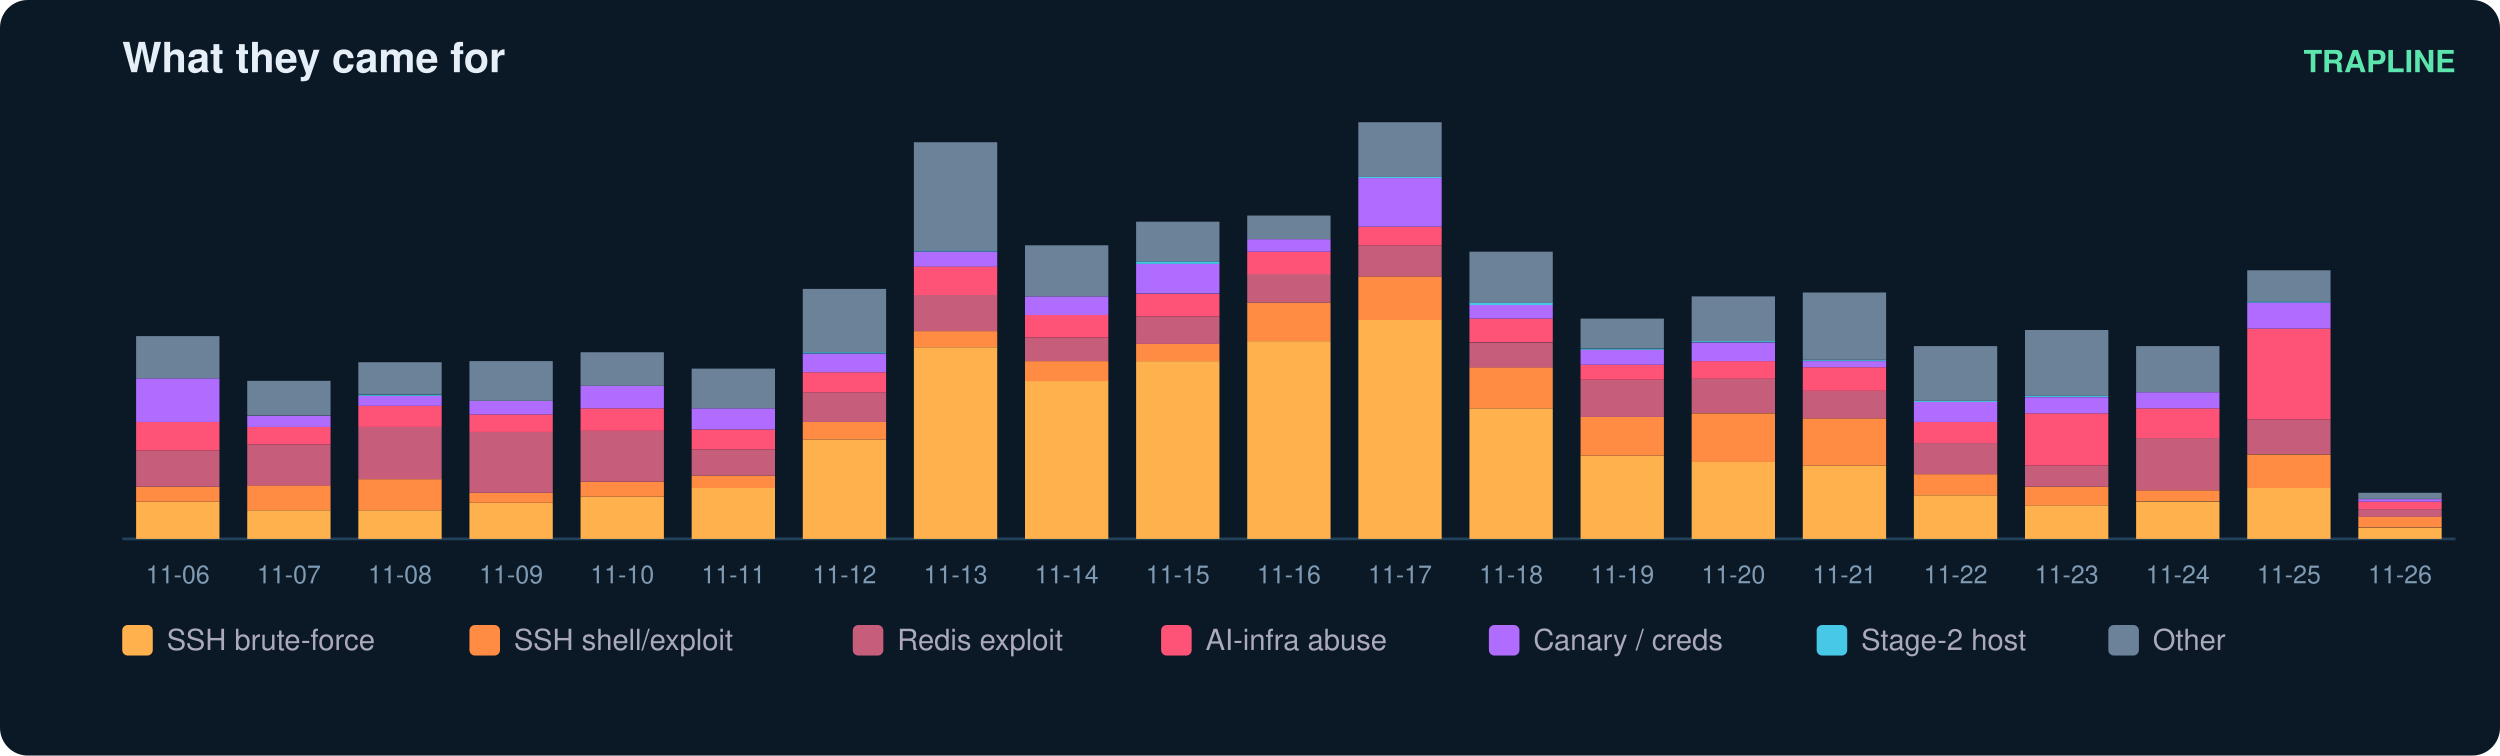
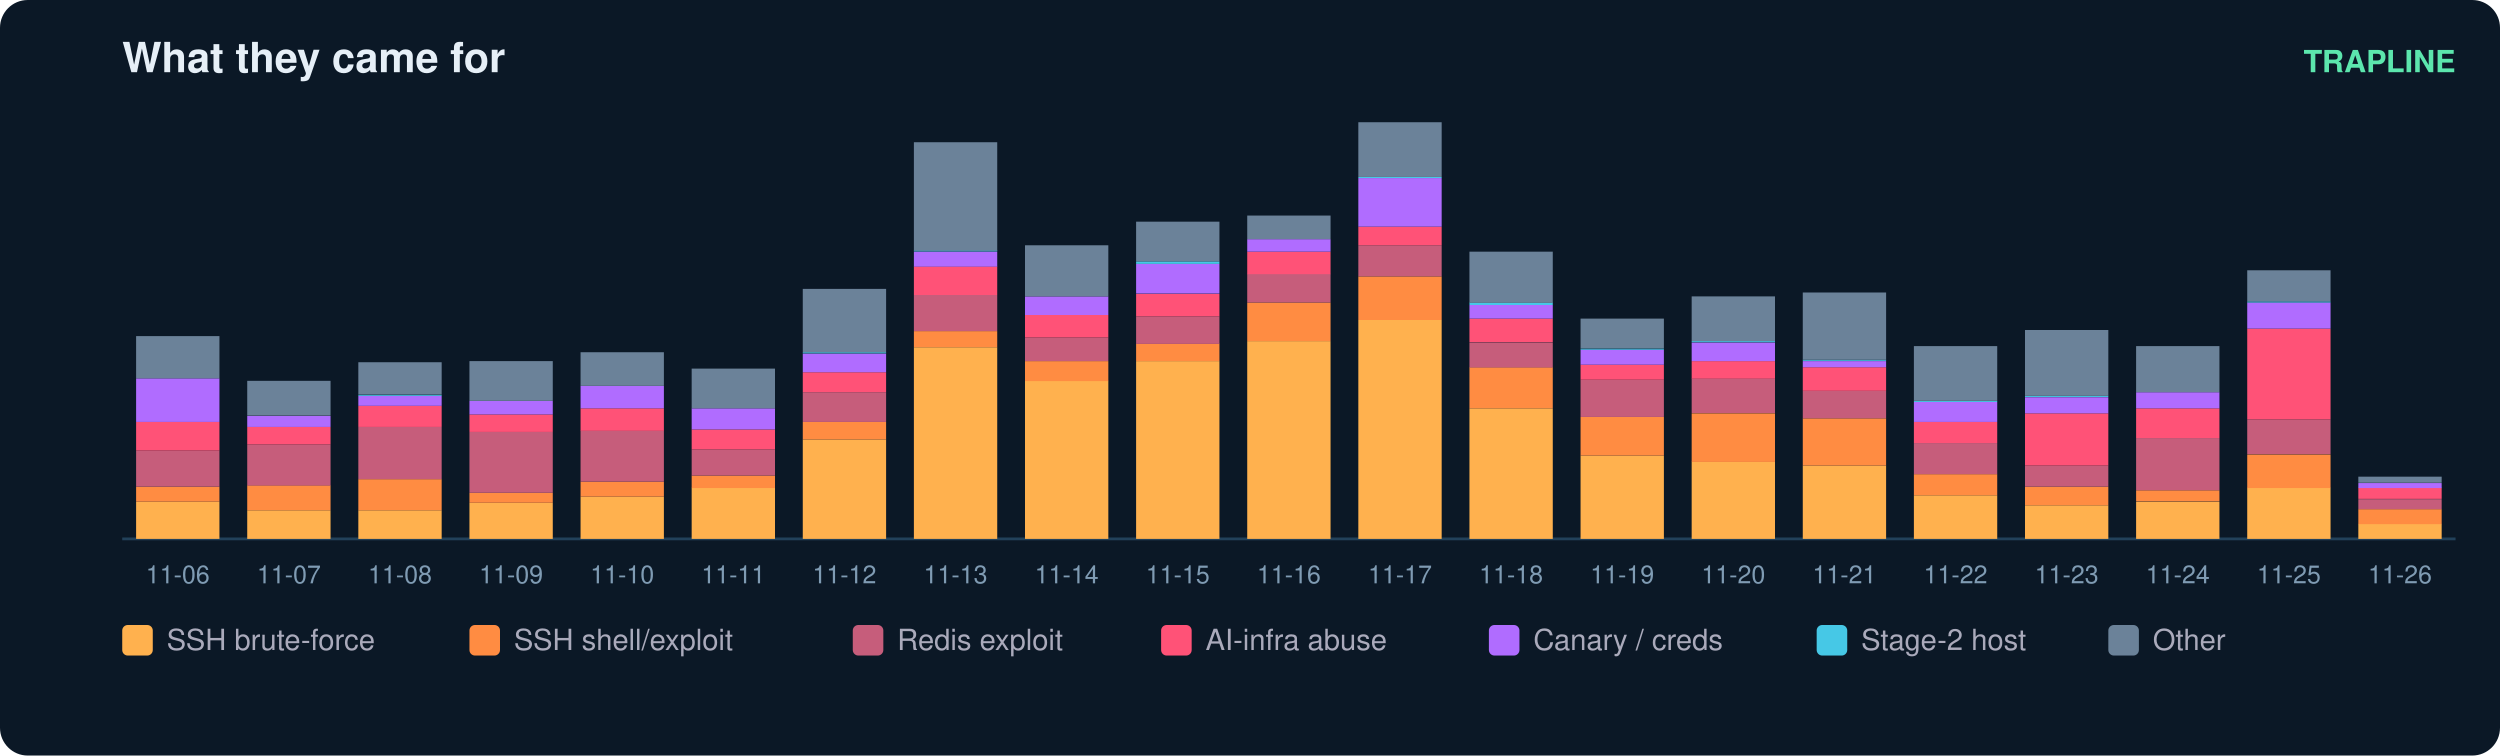
<svg xmlns="http://www.w3.org/2000/svg" width="900" height="272" viewBox="0 0 900 272" font-family="ui-sans-serif,Segoe UI,Helvetica,Arial">
  <rect width="900" height="272" rx="10" fill="#0b1826" />
  <text x="44" y="26" fill="#e6eff7" font-size="15" font-weight="700">What they came for</text>
  <text x="884" y="26" fill="#5ce6ad" font-size="11" text-anchor="end" font-weight="600">TRAPLINE</text>
  <line x1="44" y1="194" x2="884" y2="194" stroke="#22415a" />
  <rect x="49" y="180.6" width="30" height="13.4" fill="#ffb14e" />
  <rect x="49" y="175.2" width="30" height="5.4" fill="#ff8c42" />
  <rect x="49" y="162.2" width="30" height="13.0" fill="#c65d7b" />
  <rect x="49" y="151.9" width="30" height="10.3" fill="#ff5277" />
  <rect x="49" y="136.2" width="30" height="15.7" fill="#b06cff" />
  <rect x="49" y="121.0" width="30" height="15.2" fill="#6b8299" />
  <text x="64.0" y="210.0" fill="#7f9bb3" font-size="9" text-anchor="middle">11-06</text>
  <rect x="89" y="183.7" width="30" height="10.3" fill="#ffb14e" />
  <rect x="89" y="174.7" width="30" height="9.0" fill="#ff8c42" />
  <rect x="89" y="160.0" width="30" height="14.8" fill="#c65d7b" />
  <rect x="89" y="153.7" width="30" height="6.3" fill="#ff5277" />
  <rect x="89" y="149.7" width="30" height="4.0" fill="#b06cff" />
  <rect x="89" y="137.1" width="30" height="12.5" fill="#6b8299" />
  <text x="104.0" y="210.0" fill="#7f9bb3" font-size="9" text-anchor="middle">11-07</text>
  <rect x="129" y="183.7" width="30" height="10.3" fill="#ffb14e" />
  <rect x="129" y="172.5" width="30" height="11.2" fill="#ff8c42" />
  <rect x="129" y="153.7" width="30" height="18.8" fill="#c65d7b" />
  <rect x="129" y="146.1" width="30" height="7.6" fill="#ff5277" />
  <rect x="129" y="142.5" width="30" height="3.6" fill="#b06cff" />
  <rect x="129" y="142.1" width="30" height="0.4" fill="#46c8e6" />
  <rect x="129" y="130.4" width="30" height="11.6" fill="#6b8299" />
  <text x="144.0" y="210.0" fill="#7f9bb3" font-size="9" text-anchor="middle">11-08</text>
  <rect x="169" y="181.0" width="30" height="13.0" fill="#ffb14e" />
  <rect x="169" y="177.4" width="30" height="3.6" fill="#ff8c42" />
  <rect x="169" y="155.5" width="30" height="21.9" fill="#c65d7b" />
  <rect x="169" y="149.2" width="30" height="6.3" fill="#ff5277" />
  <rect x="169" y="144.3" width="30" height="4.9" fill="#b06cff" />
  <rect x="169" y="130.0" width="30" height="14.3" fill="#6b8299" />
  <text x="184.0" y="210.0" fill="#7f9bb3" font-size="9" text-anchor="middle">11-09</text>
  <rect x="209" y="178.8" width="30" height="15.2" fill="#ffb14e" />
  <rect x="209" y="173.4" width="30" height="5.4" fill="#ff8c42" />
  <rect x="209" y="155.0" width="30" height="18.4" fill="#c65d7b" />
  <rect x="209" y="147.0" width="30" height="8.1" fill="#ff5277" />
  <rect x="209" y="138.9" width="30" height="8.1" fill="#b06cff" />
  <rect x="209" y="126.8" width="30" height="12.1" fill="#6b8299" />
  <text x="224.0" y="210.0" fill="#7f9bb3" font-size="9" text-anchor="middle">11-10</text>
  <rect x="249" y="175.6" width="30" height="18.4" fill="#ffb14e" />
  <rect x="249" y="171.2" width="30" height="4.5" fill="#ff8c42" />
  <rect x="249" y="161.8" width="30" height="9.4" fill="#c65d7b" />
  <rect x="249" y="154.6" width="30" height="7.2" fill="#ff5277" />
  <rect x="249" y="147.0" width="30" height="7.6" fill="#b06cff" />
  <rect x="249" y="132.7" width="30" height="14.3" fill="#6b8299" />
  <text x="264.0" y="210.0" fill="#7f9bb3" font-size="9" text-anchor="middle">11-11</text>
  <rect x="289" y="158.2" width="30" height="35.8" fill="#ffb14e" />
  <rect x="289" y="151.9" width="30" height="6.3" fill="#ff8c42" />
  <rect x="289" y="141.2" width="30" height="10.7" fill="#c65d7b" />
  <rect x="289" y="134.0" width="30" height="7.2" fill="#ff5277" />
  <rect x="289" y="127.3" width="30" height="6.7" fill="#b06cff" />
  <rect x="289" y="126.8" width="30" height="0.4" fill="#46c8e6" />
  <rect x="289" y="104.0" width="30" height="22.8" fill="#6b8299" />
  <text x="304.0" y="210.0" fill="#7f9bb3" font-size="9" text-anchor="middle">11-12</text>
  <rect x="329" y="125.0" width="30" height="69.0" fill="#ffb14e" />
  <rect x="329" y="119.2" width="30" height="5.8" fill="#ff8c42" />
  <rect x="329" y="106.2" width="30" height="13.0" fill="#c65d7b" />
  <rect x="329" y="95.9" width="30" height="10.3" fill="#ff5277" />
  <rect x="329" y="90.6" width="30" height="5.4" fill="#b06cff" />
  <rect x="329" y="90.1" width="30" height="0.4" fill="#46c8e6" />
  <rect x="329" y="51.2" width="30" height="39.0" fill="#6b8299" />
  <text x="344.0" y="210.0" fill="#7f9bb3" font-size="9" text-anchor="middle">11-13</text>
  <rect x="369" y="137.1" width="30" height="56.9" fill="#ffb14e" />
  <rect x="369" y="130.0" width="30" height="7.2" fill="#ff8c42" />
  <rect x="369" y="121.5" width="30" height="8.5" fill="#c65d7b" />
  <rect x="369" y="113.4" width="30" height="8.1" fill="#ff5277" />
  <rect x="369" y="106.7" width="30" height="6.7" fill="#b06cff" />
  <rect x="369" y="88.3" width="30" height="18.4" fill="#6b8299" />
  <text x="384.0" y="210.0" fill="#7f9bb3" font-size="9" text-anchor="middle">11-14</text>
  <rect x="409" y="130.0" width="30" height="64.0" fill="#ffb14e" />
  <rect x="409" y="123.7" width="30" height="6.3" fill="#ff8c42" />
  <rect x="409" y="113.9" width="30" height="9.9" fill="#c65d7b" />
  <rect x="409" y="105.8" width="30" height="8.1" fill="#ff5277" />
  <rect x="409" y="95.0" width="30" height="10.7" fill="#b06cff" />
  <rect x="409" y="94.1" width="30" height="0.9" fill="#46c8e6" />
  <rect x="409" y="79.8" width="30" height="14.3" fill="#6b8299" />
  <text x="424.0" y="210.0" fill="#7f9bb3" font-size="9" text-anchor="middle">11-15</text>
  <rect x="449" y="122.8" width="30" height="71.2" fill="#ffb14e" />
  <rect x="449" y="108.9" width="30" height="13.9" fill="#ff8c42" />
  <rect x="449" y="98.6" width="30" height="10.3" fill="#c65d7b" />
  <rect x="449" y="90.6" width="30" height="8.1" fill="#ff5277" />
  <rect x="449" y="86.1" width="30" height="4.5" fill="#b06cff" />
  <rect x="449" y="77.6" width="30" height="8.5" fill="#6b8299" />
  <text x="464.0" y="210.0" fill="#7f9bb3" font-size="9" text-anchor="middle">11-16</text>
  <rect x="489" y="115.2" width="30" height="78.8" fill="#ffb14e" />
  <rect x="489" y="99.5" width="30" height="15.7" fill="#ff8c42" />
  <rect x="489" y="88.3" width="30" height="11.2" fill="#c65d7b" />
  <rect x="489" y="81.6" width="30" height="6.7" fill="#ff5277" />
  <rect x="489" y="64.1" width="30" height="17.5" fill="#b06cff" />
  <rect x="489" y="63.7" width="30" height="0.4" fill="#46c8e6" />
  <rect x="489" y="44.0" width="30" height="19.7" fill="#6b8299" />
  <text x="504.0" y="210.0" fill="#7f9bb3" font-size="9" text-anchor="middle">11-17</text>
  <rect x="529" y="147.0" width="30" height="47.0" fill="#ffb14e" />
  <rect x="529" y="132.2" width="30" height="14.8" fill="#ff8c42" />
  <rect x="529" y="123.3" width="30" height="9.0" fill="#c65d7b" />
  <rect x="529" y="114.7" width="30" height="8.5" fill="#ff5277" />
  <rect x="529" y="109.8" width="30" height="4.9" fill="#b06cff" />
  <rect x="529" y="108.9" width="30" height="0.9" fill="#46c8e6" />
  <rect x="529" y="90.6" width="30" height="18.4" fill="#6b8299" />
  <text x="544.0" y="210.0" fill="#7f9bb3" font-size="9" text-anchor="middle">11-18</text>
  <rect x="569" y="164.0" width="30" height="30.0" fill="#ffb14e" />
  <rect x="569" y="150.1" width="30" height="13.9" fill="#ff8c42" />
  <rect x="569" y="136.7" width="30" height="13.4" fill="#c65d7b" />
  <rect x="569" y="131.3" width="30" height="5.4" fill="#ff5277" />
  <rect x="569" y="125.9" width="30" height="5.4" fill="#b06cff" />
  <rect x="569" y="125.5" width="30" height="0.4" fill="#46c8e6" />
  <rect x="569" y="114.7" width="30" height="10.7" fill="#6b8299" />
  <text x="584.0" y="210.0" fill="#7f9bb3" font-size="9" text-anchor="middle">11-19</text>
  <rect x="609" y="166.2" width="30" height="27.8" fill="#ffb14e" />
  <rect x="609" y="148.8" width="30" height="17.5" fill="#ff8c42" />
  <rect x="609" y="136.2" width="30" height="12.5" fill="#c65d7b" />
  <rect x="609" y="130.0" width="30" height="6.3" fill="#ff5277" />
  <rect x="609" y="123.3" width="30" height="6.7" fill="#b06cff" />
  <rect x="609" y="122.8" width="30" height="0.4" fill="#46c8e6" />
  <rect x="609" y="106.7" width="30" height="16.1" fill="#6b8299" />
  <text x="624.0" y="210.0" fill="#7f9bb3" font-size="9" text-anchor="middle">11-20</text>
  <rect x="649" y="167.6" width="30" height="26.4" fill="#ffb14e" />
  <rect x="649" y="150.6" width="30" height="17.0" fill="#ff8c42" />
  <rect x="649" y="140.7" width="30" height="9.9" fill="#c65d7b" />
  <rect x="649" y="132.2" width="30" height="8.5" fill="#ff5277" />
  <rect x="649" y="130.0" width="30" height="2.2" fill="#b06cff" />
  <rect x="649" y="129.5" width="30" height="0.4" fill="#46c8e6" />
  <rect x="649" y="105.3" width="30" height="24.2" fill="#6b8299" />
  <text x="664.0" y="210.0" fill="#7f9bb3" font-size="9" text-anchor="middle">11-21</text>
  <rect x="689" y="178.3" width="30" height="15.7" fill="#ffb14e" />
  <rect x="689" y="170.7" width="30" height="7.6" fill="#ff8c42" />
  <rect x="689" y="159.5" width="30" height="11.2" fill="#c65d7b" />
  <rect x="689" y="151.9" width="30" height="7.6" fill="#ff5277" />
  <rect x="689" y="144.7" width="30" height="7.2" fill="#b06cff" />
  <rect x="689" y="144.3" width="30" height="0.4" fill="#46c8e6" />
  <rect x="689" y="124.6" width="30" height="19.7" fill="#6b8299" />
  <text x="704.0" y="210.0" fill="#7f9bb3" font-size="9" text-anchor="middle">11-22</text>
  <rect x="729" y="181.9" width="30" height="12.1" fill="#ffb14e" />
  <rect x="729" y="175.2" width="30" height="6.7" fill="#ff8c42" />
  <rect x="729" y="167.6" width="30" height="7.6" fill="#c65d7b" />
  <rect x="729" y="148.8" width="30" height="18.8" fill="#ff5277" />
  <rect x="729" y="143.0" width="30" height="5.8" fill="#b06cff" />
  <rect x="729" y="142.5" width="30" height="0.4" fill="#46c8e6" />
  <rect x="729" y="118.8" width="30" height="23.7" fill="#6b8299" />
  <text x="744.0" y="210.0" fill="#7f9bb3" font-size="9" text-anchor="middle">11-23</text>
  <rect x="769" y="180.6" width="30" height="13.4" fill="#ffb14e" />
  <rect x="769" y="176.5" width="30" height="4.0" fill="#ff8c42" />
  <rect x="769" y="157.7" width="30" height="18.8" fill="#c65d7b" />
  <rect x="769" y="147.0" width="30" height="10.7" fill="#ff5277" />
  <rect x="769" y="141.2" width="30" height="5.8" fill="#b06cff" />
  <rect x="769" y="124.6" width="30" height="16.6" fill="#6b8299" />
  <text x="784.0" y="210.0" fill="#7f9bb3" font-size="9" text-anchor="middle">11-24</text>
  <rect x="809" y="175.6" width="30" height="18.4" fill="#ffb14e" />
  <rect x="809" y="163.6" width="30" height="12.1" fill="#ff8c42" />
  <rect x="809" y="151.0" width="30" height="12.5" fill="#c65d7b" />
  <rect x="809" y="118.3" width="30" height="32.7" fill="#ff5277" />
  <rect x="809" y="108.9" width="30" height="9.4" fill="#b06cff" />
  <rect x="809" y="108.5" width="30" height="0.4" fill="#46c8e6" />
  <rect x="809" y="97.3" width="30" height="11.2" fill="#6b8299" />
  <text x="824.0" y="210.0" fill="#7f9bb3" font-size="9" text-anchor="middle">11-25</text>
-   <rect x="849" y="190.0" width="30" height="4.0" fill="#ffb14e" />
-   <rect x="849" y="185.9" width="30" height="4.0" fill="#ff8c42" />
-   <rect x="849" y="183.3" width="30" height="2.7" fill="#c65d7b" />
-   <rect x="849" y="180.6" width="30" height="2.7" fill="#ff5277" />
-   <rect x="849" y="179.7" width="30" height="0.9" fill="#b06cff" />
-   <rect x="849" y="177.4" width="30" height="2.2" fill="#6b8299" />
+   <rect x="849" y="188.6" width="30" height="5.4" fill="#ffb14e" />
+   <rect x="849" y="183.3" width="30" height="5.4" fill="#ff8c42" />
+   <rect x="849" y="179.7" width="30" height="3.6" fill="#c65d7b" />
+   <rect x="849" y="175.6" width="30" height="4.0" fill="#ff5277" />
+   <rect x="849" y="173.9" width="30" height="1.8" fill="#b06cff" />
+   <rect x="849" y="171.6" width="30" height="2.2" fill="#6b8299" />
  <text x="864.0" y="210.0" fill="#7f9bb3" font-size="9" text-anchor="middle">11-26</text>
  <rect x="44" y="225" width="11" height="11" rx="2" fill="#ffb14e" />
  <text x="60" y="234" fill="#aab" font-size="10.5">SSH brute-force</text>
  <rect x="169" y="225" width="11" height="11" rx="2" fill="#ff8c42" />
  <text x="185" y="234" fill="#aab" font-size="10.5">SSH shell/exploit</text>
  <rect x="307" y="225" width="11" height="11" rx="2" fill="#c65d7b" />
  <text x="323" y="234" fill="#aab" font-size="10.5">Redis exploit</text>
  <rect x="418" y="225" width="11" height="11" rx="2" fill="#ff5277" />
  <text x="434" y="234" fill="#aab" font-size="10.5">AI-infra abuse</text>
  <rect x="536" y="225" width="11" height="11" rx="2" fill="#b06cff" />
  <text x="552" y="234" fill="#aab" font-size="10.5">Canary / creds</text>
  <rect x="654" y="225" width="11" height="11" rx="2" fill="#46c8e6" />
  <text x="670" y="234" fill="#aab" font-size="10.5">Stage-2 host</text>
  <rect x="759" y="225" width="11" height="11" rx="2" fill="#6b8299" />
  <text x="775" y="234" fill="#aab" font-size="10.5">Other</text>
</svg>
